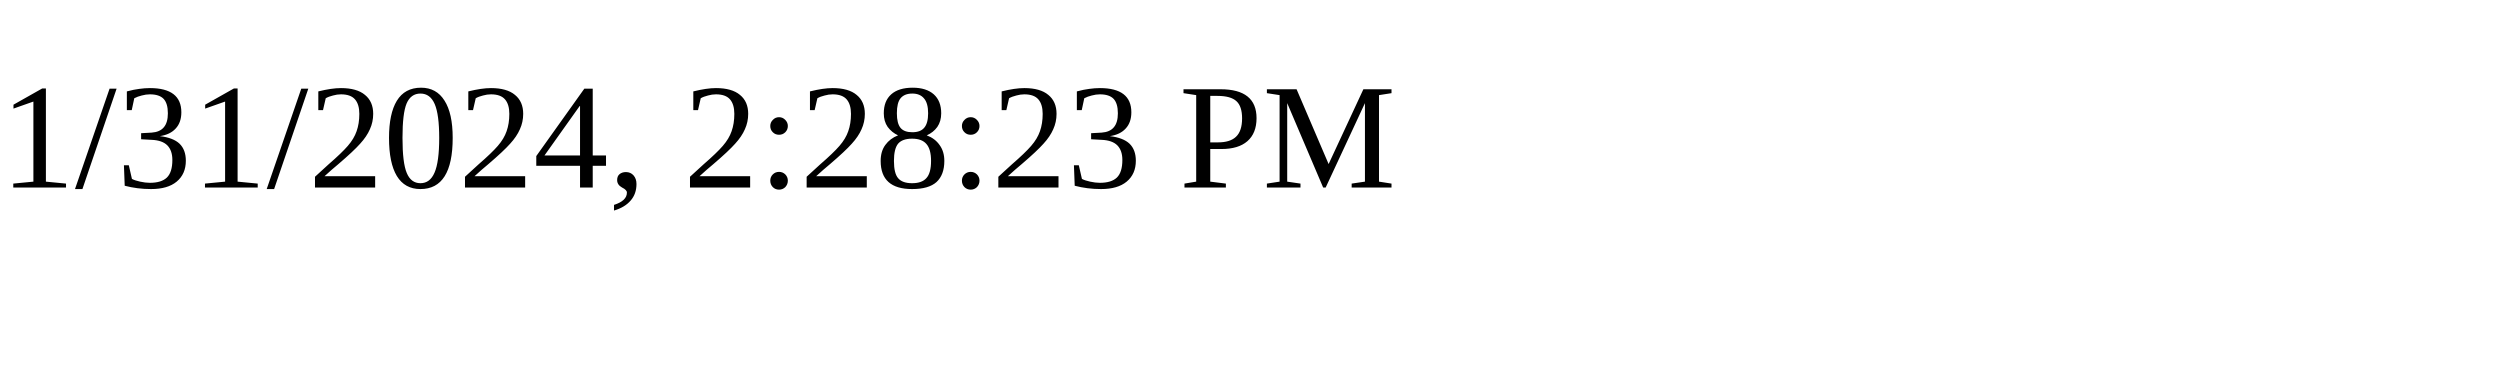
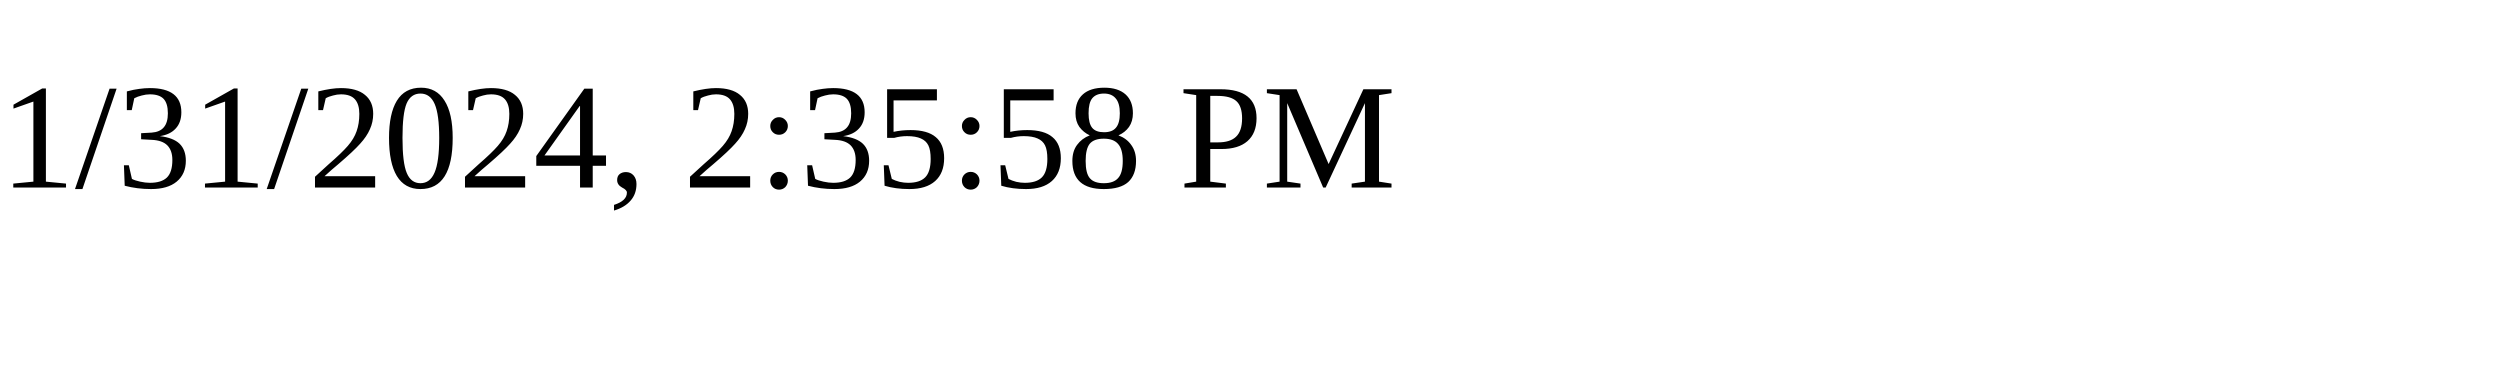
<svg xmlns="http://www.w3.org/2000/svg" height="30" width="200">
-   <text x="0" y="15">1/31/2024, 2:28:23 PM</text>
+   <text x="0" y="15">1/31/2024, 2:35:58 PM</text>
</svg>
